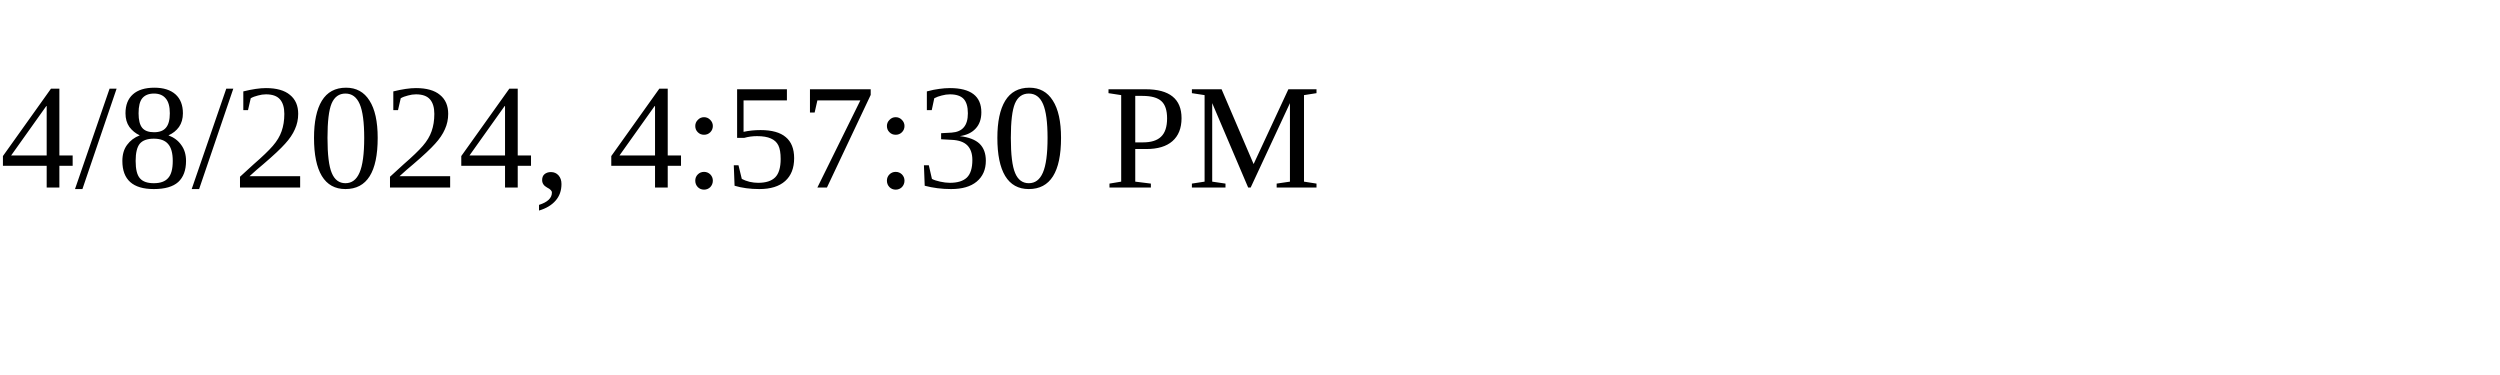
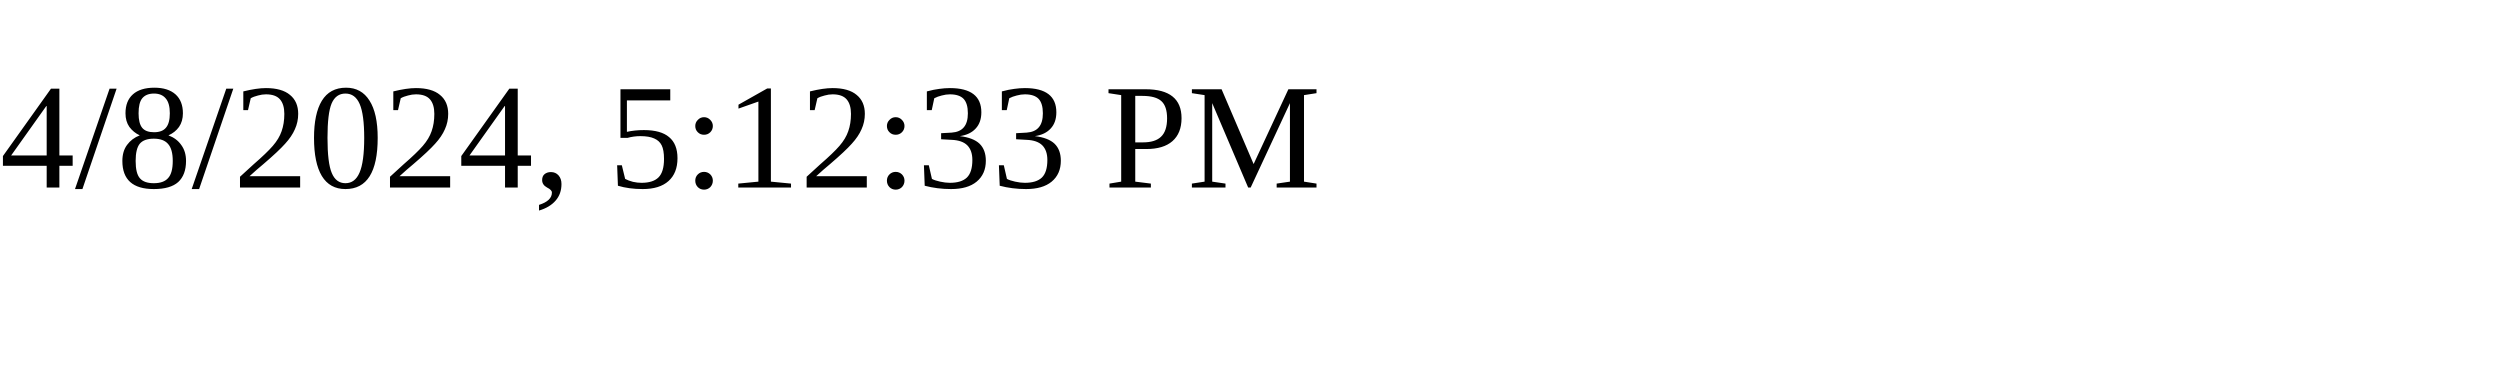
<svg xmlns="http://www.w3.org/2000/svg" height="30" width="200">
-   <text x="0" y="15">4/8/2024, 4:57:30 PM</text>
+   <text x="0" y="15">4/8/2024, 5:12:33 PM</text>
</svg>
